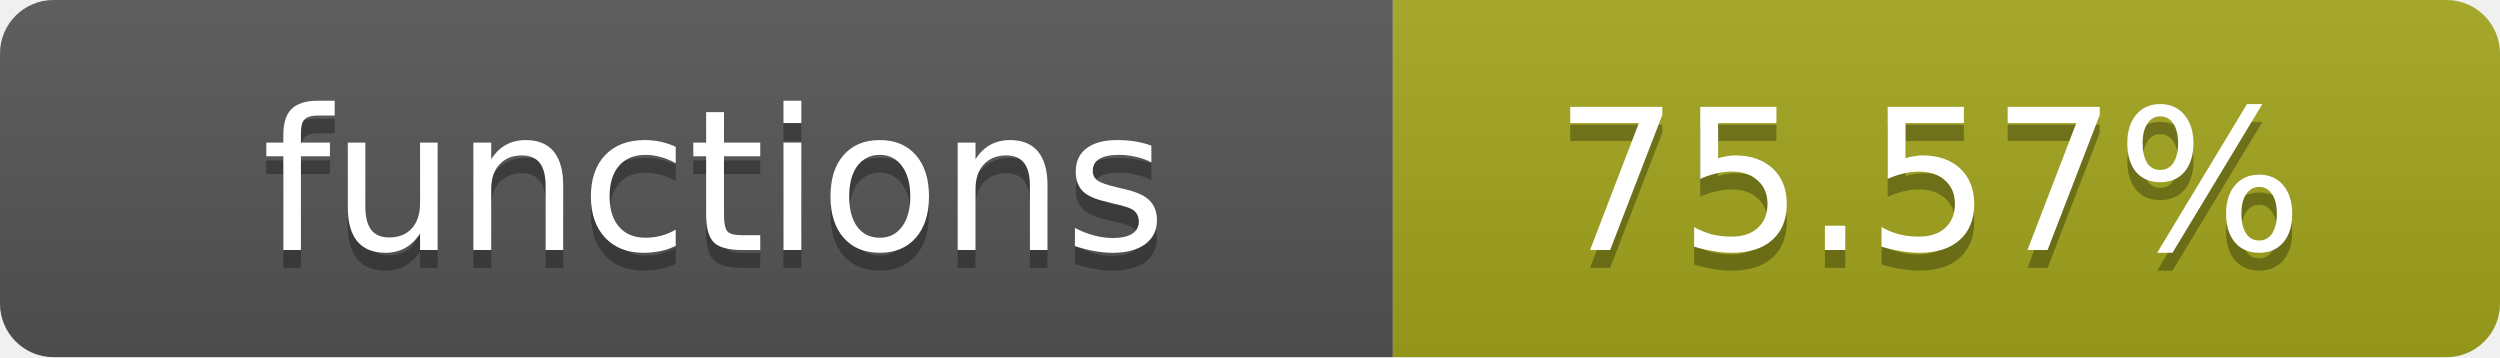
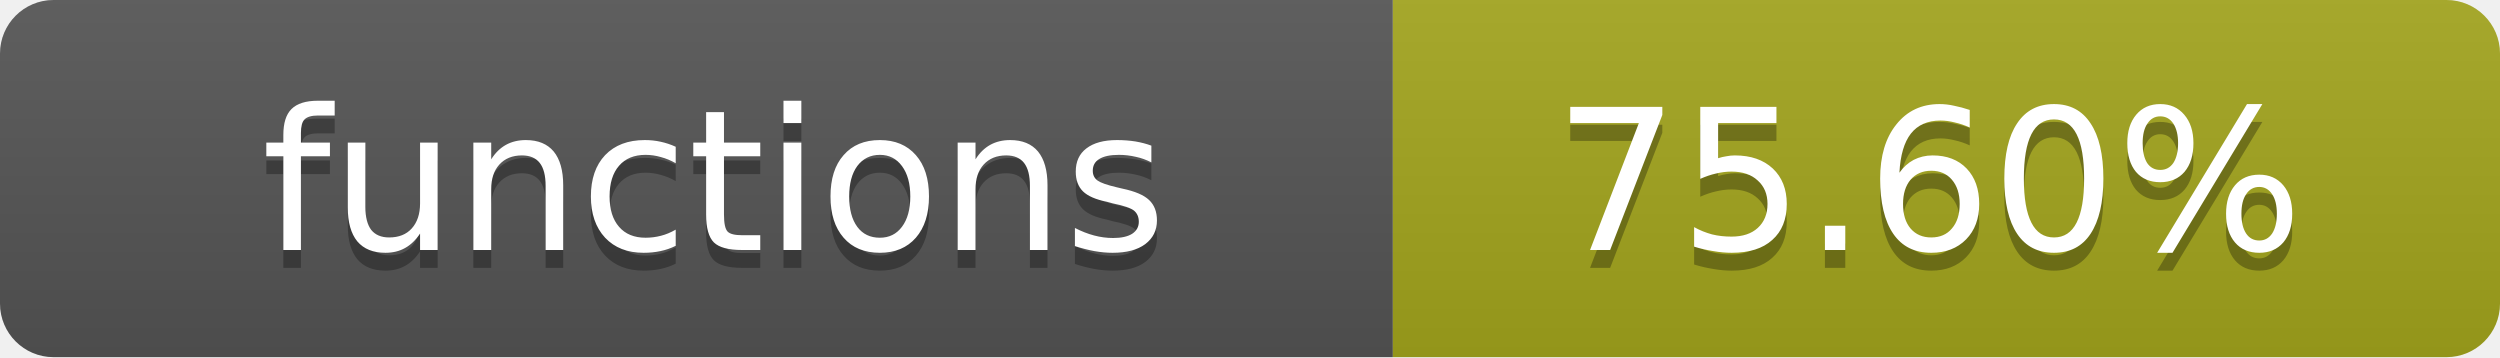
- <svg xmlns="http://www.w3.org/2000/svg" width="140" height="20" role="img" aria-label="functions: 75.57%">
+ <svg xmlns="http://www.w3.org/2000/svg" width="140" height="20" role="img" aria-label="functions: 75.60%">
  <linearGradient id="s" x2="0" y2="100%">
    <stop offset="0" stop-color="#bbb" stop-opacity=".1" />
    <stop offset="1" stop-opacity=".1" />
  </linearGradient>
  <clipPath id="r">
    <rect width="140" height="20" rx="3" fill="#fff" />
  </clipPath>
  <g clip-path="url(#r)">
    <rect width="78" height="20" fill="#555" />
    <rect x="78" width="62" height="20" fill="#a4a61d" />
    <rect width="140" height="20" fill="url(#s)" />
  </g>
  <g fill="#fff" text-anchor="middle" font-family="Verdana,Geneva,DejaVu Sans,sans-serif" text-rendering="geometricPrecision" font-size="11">
    <text x="40" y="15" fill="#010101" fill-opacity=".3">functions</text>
    <text x="40" y="14">functions</text>
-     <text x="108" y="15" fill="#010101" fill-opacity=".3">75.57%</text>
-     <text x="108" y="14">75.57%</text>
+     <text x="108" y="15" fill="#010101" fill-opacity=".3">75.60%</text>
+     <text x="108" y="14">75.60%</text>
  </g>
</svg>
